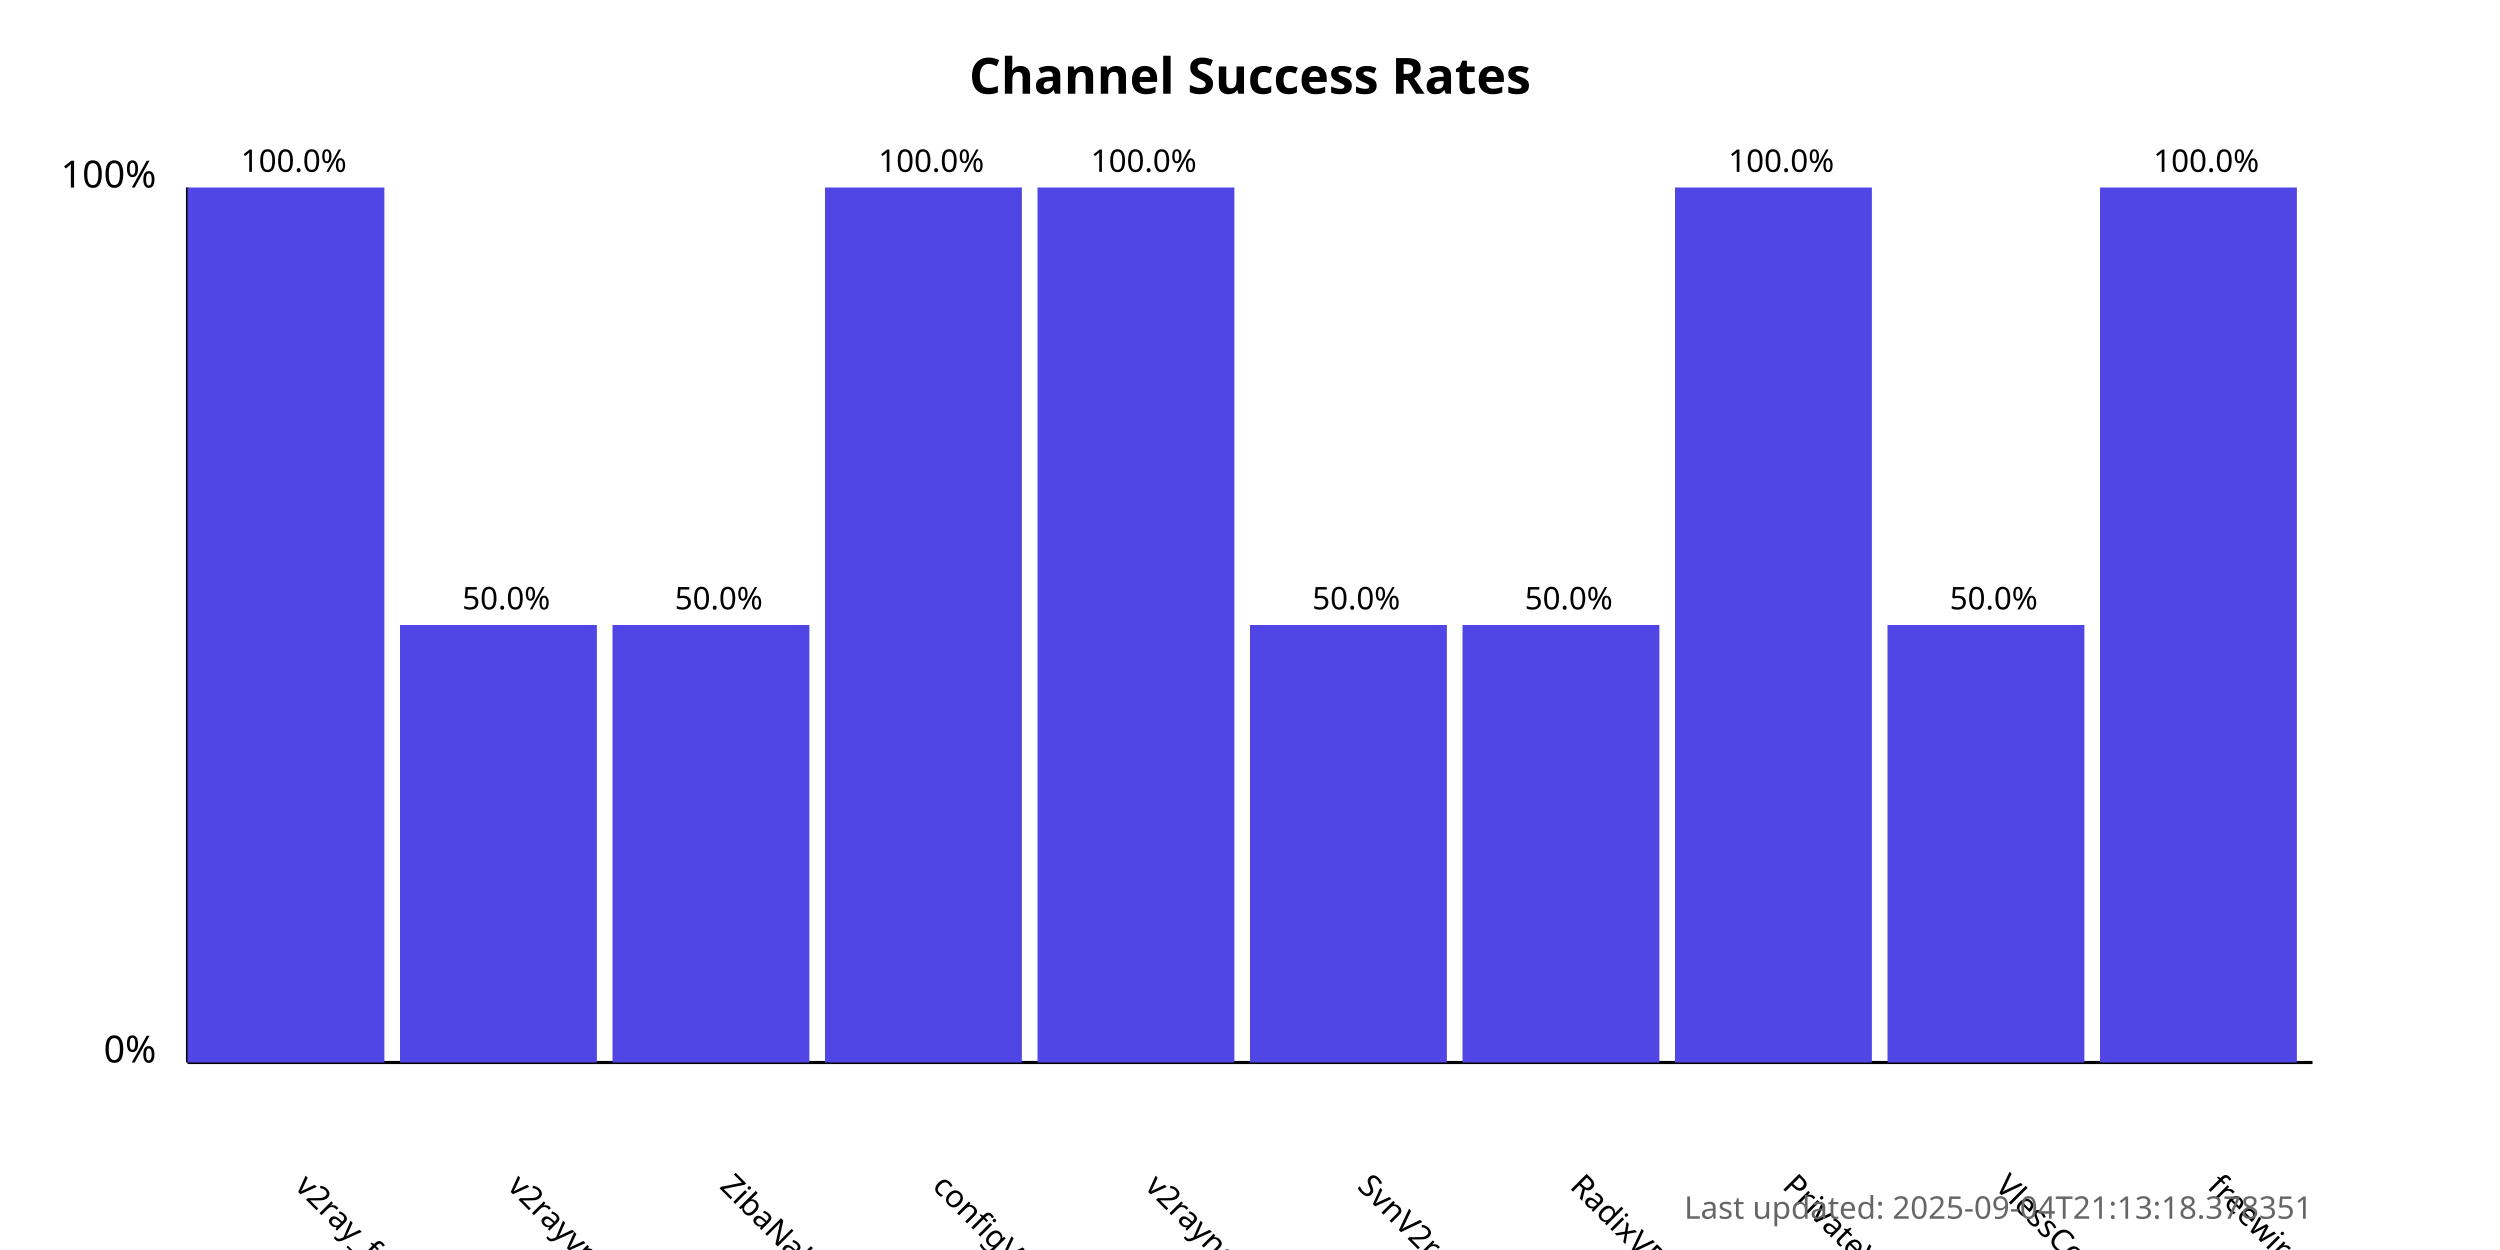
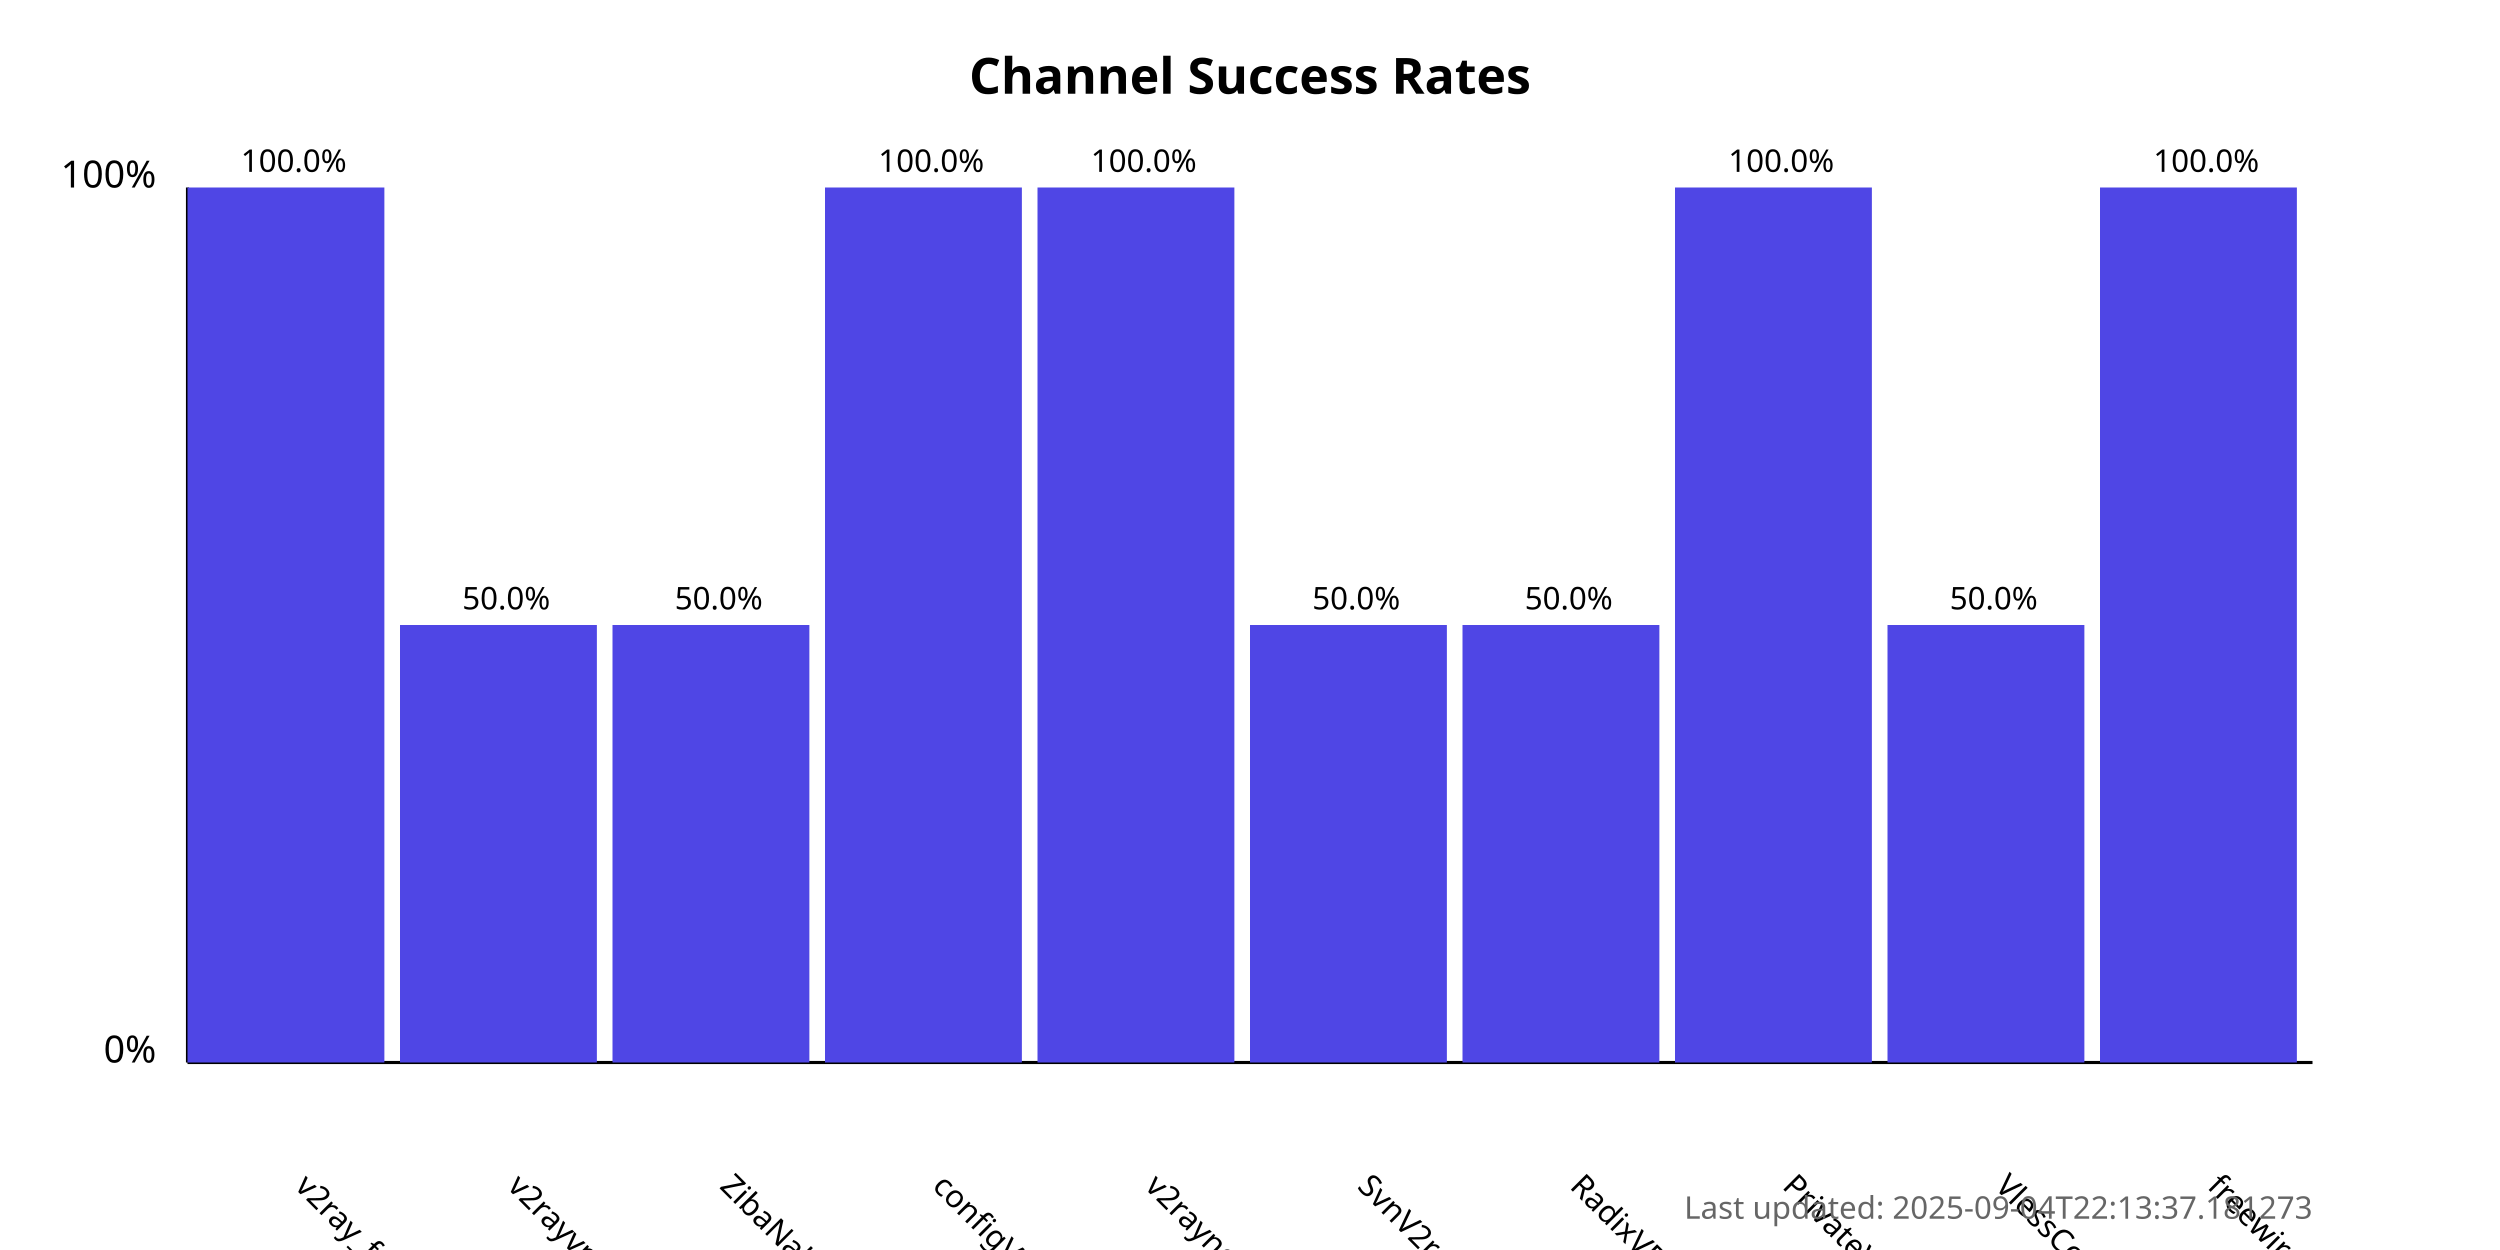
<svg xmlns="http://www.w3.org/2000/svg" width="800" height="400">
  <style>
            .chart-title { font: bold 16px sans-serif; }
            .axis-label { font: 12px sans-serif; }
            .tick-label { font: 10px sans-serif; }
            .bar { fill: #4f46e5; }
            .bar:hover { fill: #6366f1; }
            .timestamp { font: 10px sans-serif; fill: #666; }
        </style>
  <text x="400.0" y="30" text-anchor="middle" class="chart-title">
            Channel Success Rates
        </text>
  <line x1="60" y1="340" x2="60" y2="60" stroke="black" stroke-width="1" />
  <line x1="60" y1="340" x2="740" y2="340" stroke="black" stroke-width="1" />
  <text x="50" y="340" text-anchor="end" class="axis-label">0%</text>
  <text x="50" y="60" text-anchor="end" class="axis-label">100%</text>
  <g>
    <rect x="60" y="60.0" width="63.0" height="280.0" class="bar" />
    <text x="94.0" y="380" transform="rotate(45, 94.0, 380)" text-anchor="start" class="tick-label">
                v2ray_free_conf
            </text>
    <text x="94.0" y="55.0" text-anchor="middle" class="tick-label">
                100.0%
            </text>
  </g>
  <g>
    <rect x="128.0" y="200.0" width="63.0" height="140.0" class="bar" />
    <text x="162.0" y="380" transform="rotate(45, 162.0, 380)" text-anchor="start" class="tick-label">
                v2rayvpno
            </text>
    <text x="162.0" y="195.0" text-anchor="middle" class="tick-label">
                50.0%
            </text>
  </g>
  <g>
    <rect x="196.0" y="200.0" width="63.0" height="140.0" class="bar" />
    <text x="230.0" y="380" transform="rotate(45, 230.0, 380)" text-anchor="start" class="tick-label">
                ZibaNabz
            </text>
    <text x="230.0" y="195.0" text-anchor="middle" class="tick-label">
                50.0%
            </text>
  </g>
  <g>
    <rect x="264.0" y="60.0" width="63.0" height="280.0" class="bar" />
    <text x="298.0" y="380" transform="rotate(45, 298.0, 380)" text-anchor="start" class="tick-label">
                configV2rayForFree
            </text>
    <text x="298.0" y="55.0" text-anchor="middle" class="tick-label">
                100.0%
            </text>
  </g>
  <g>
    <rect x="332.0" y="60.0" width="63.0" height="280.0" class="bar" />
    <text x="366.0" y="380" transform="rotate(45, 366.0, 380)" text-anchor="start" class="tick-label">
                v2rayngvpn
            </text>
    <text x="366.0" y="55.0" text-anchor="middle" class="tick-label">
                100.0%
            </text>
  </g>
  <g>
    <rect x="400.0" y="200.0" width="63.0" height="140.0" class="bar" />
    <text x="434.0" y="380" transform="rotate(45, 434.0, 380)" text-anchor="start" class="tick-label">
                SvnV2ray
            </text>
    <text x="434.0" y="195.0" text-anchor="middle" class="tick-label">
                50.0%
            </text>
  </g>
  <g>
    <rect x="468.0" y="200.0" width="63.0" height="140.0" class="bar" />
    <text x="502.0" y="380" transform="rotate(45, 502.0, 380)" text-anchor="start" class="tick-label">
                RadixVPN
            </text>
    <text x="502.0" y="195.0" text-anchor="middle" class="tick-label">
                50.0%
            </text>
  </g>
  <g>
    <rect x="536.0" y="60.0" width="63.0" height="280.0" class="bar" />
    <text x="570.0" y="380" transform="rotate(45, 570.0, 380)" text-anchor="start" class="tick-label">
                PrivateVPNs
            </text>
    <text x="570.0" y="55.0" text-anchor="middle" class="tick-label">
                100.0%
            </text>
  </g>
  <g>
    <rect x="604.0" y="200.0" width="63.0" height="140.0" class="bar" />
    <text x="638.0" y="380" transform="rotate(45, 638.0, 380)" text-anchor="start" class="tick-label">
                VlessConfig
            </text>
    <text x="638.0" y="195.0" text-anchor="middle" class="tick-label">
                50.0%
            </text>
  </g>
  <g>
    <rect x="672.0" y="60.0" width="63.0" height="280.0" class="bar" />
    <text x="706.0" y="380" transform="rotate(45, 706.0, 380)" text-anchor="start" class="tick-label">
                freewireguard
            </text>
    <text x="706.0" y="55.0" text-anchor="middle" class="tick-label">
                100.0%
            </text>
  </g>
  <text x="740" y="390" text-anchor="end" class="timestamp">
-             Last updated: 2025-09-04T21:13:18.378351
+             Last updated: 2025-09-04T22:13:37.181273
        </text>
</svg>
